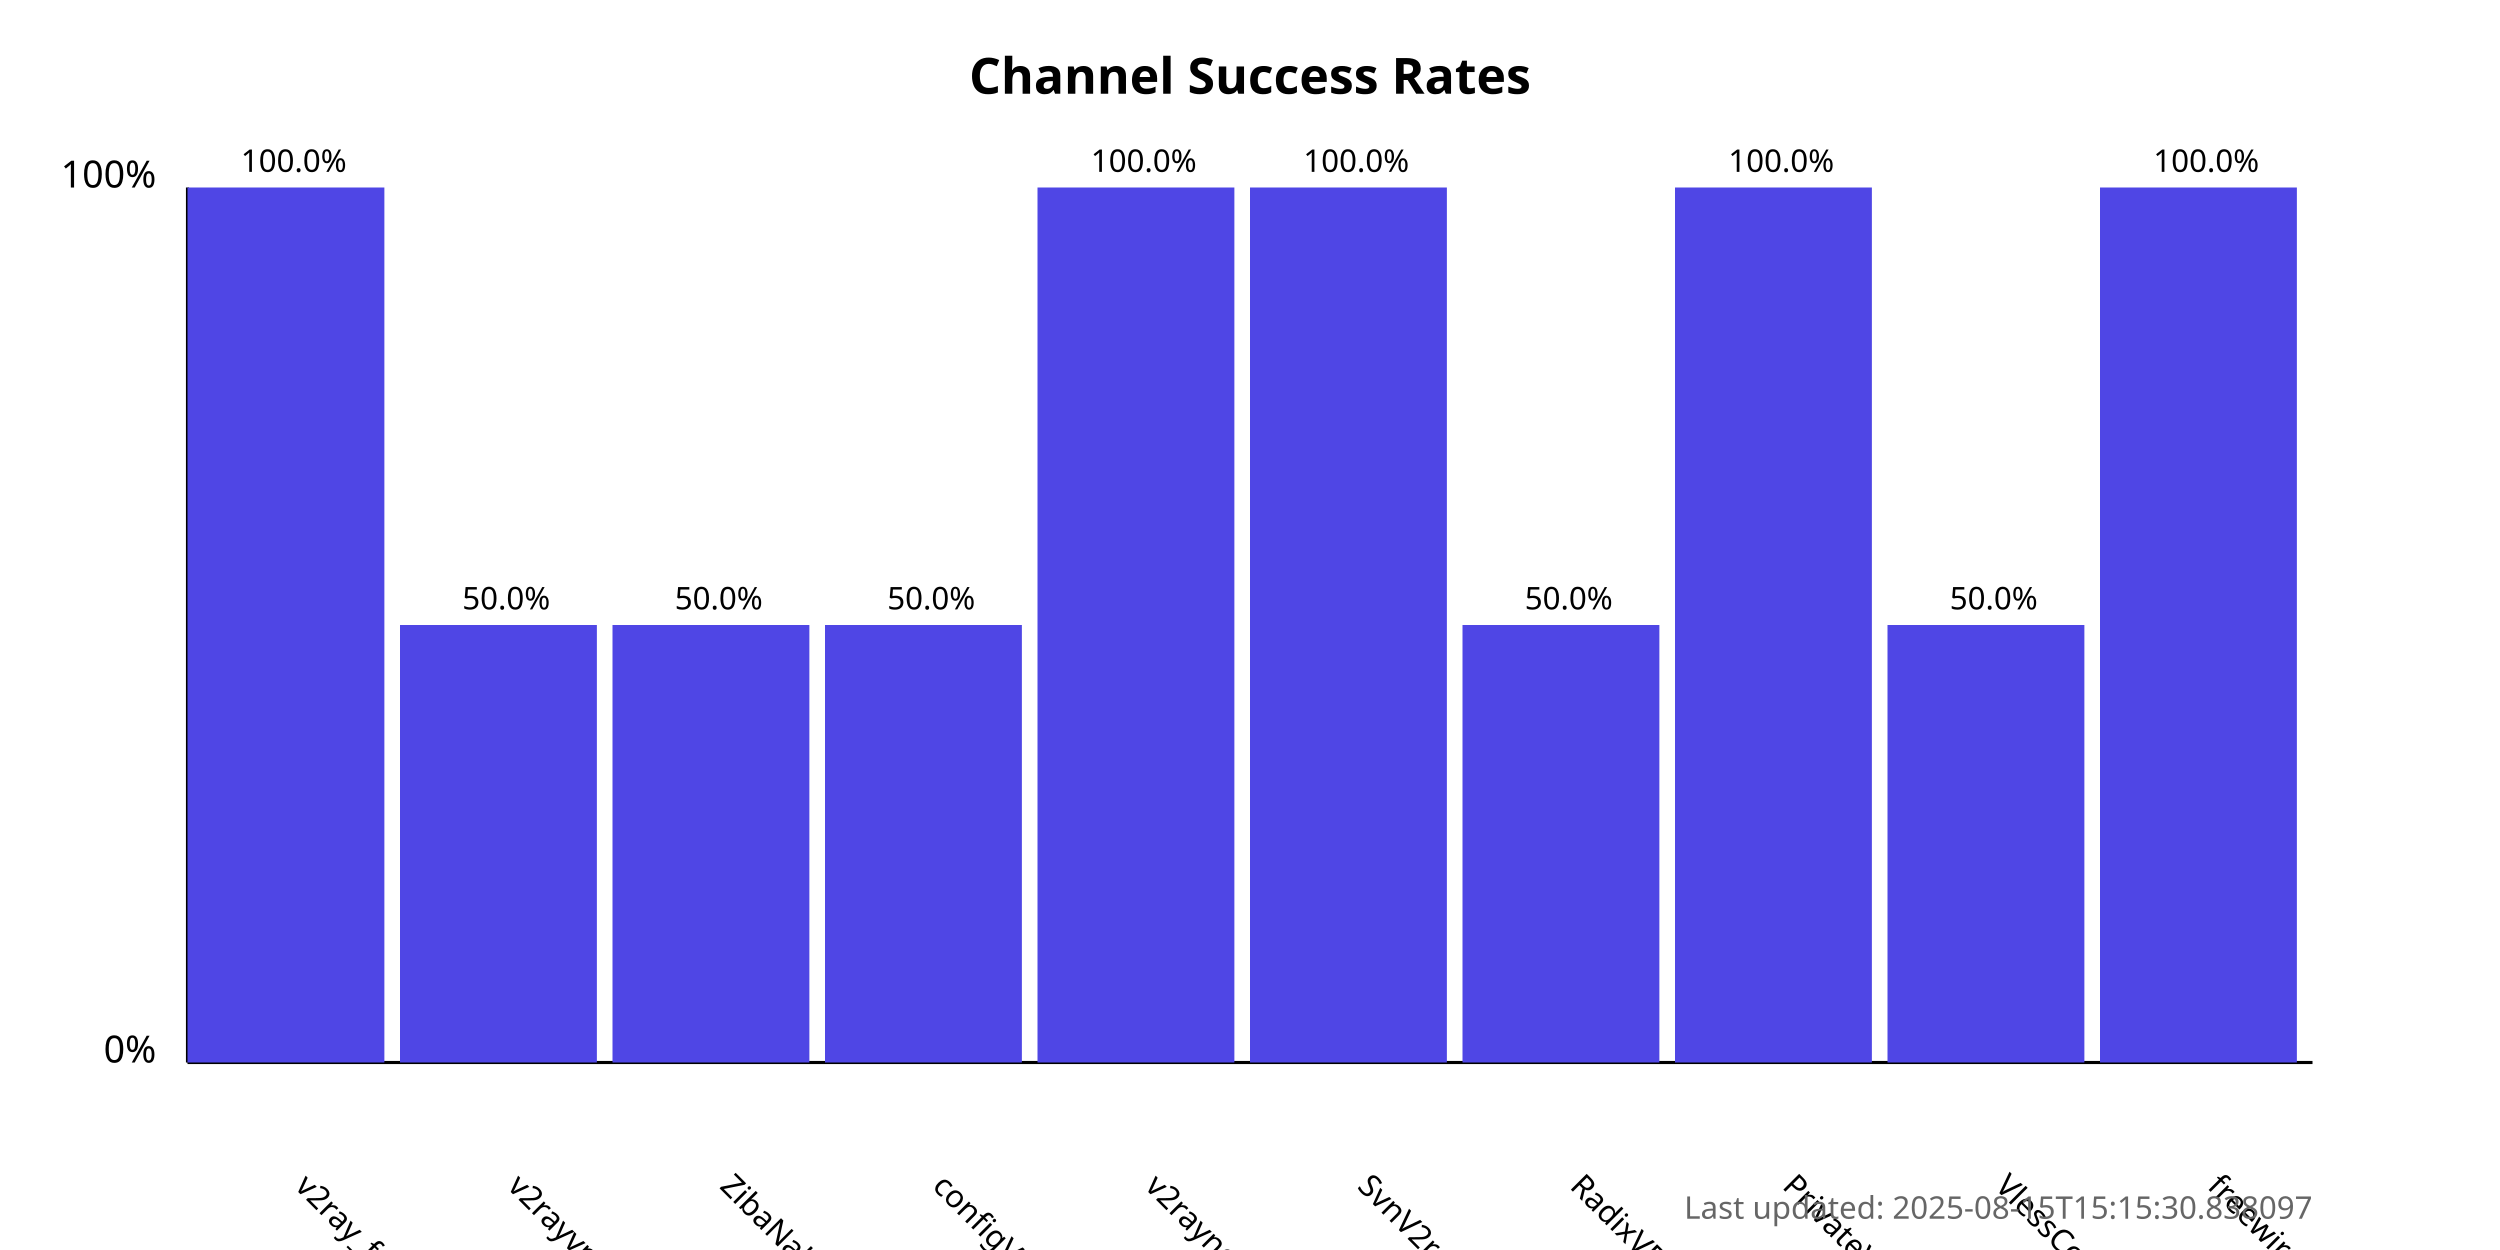
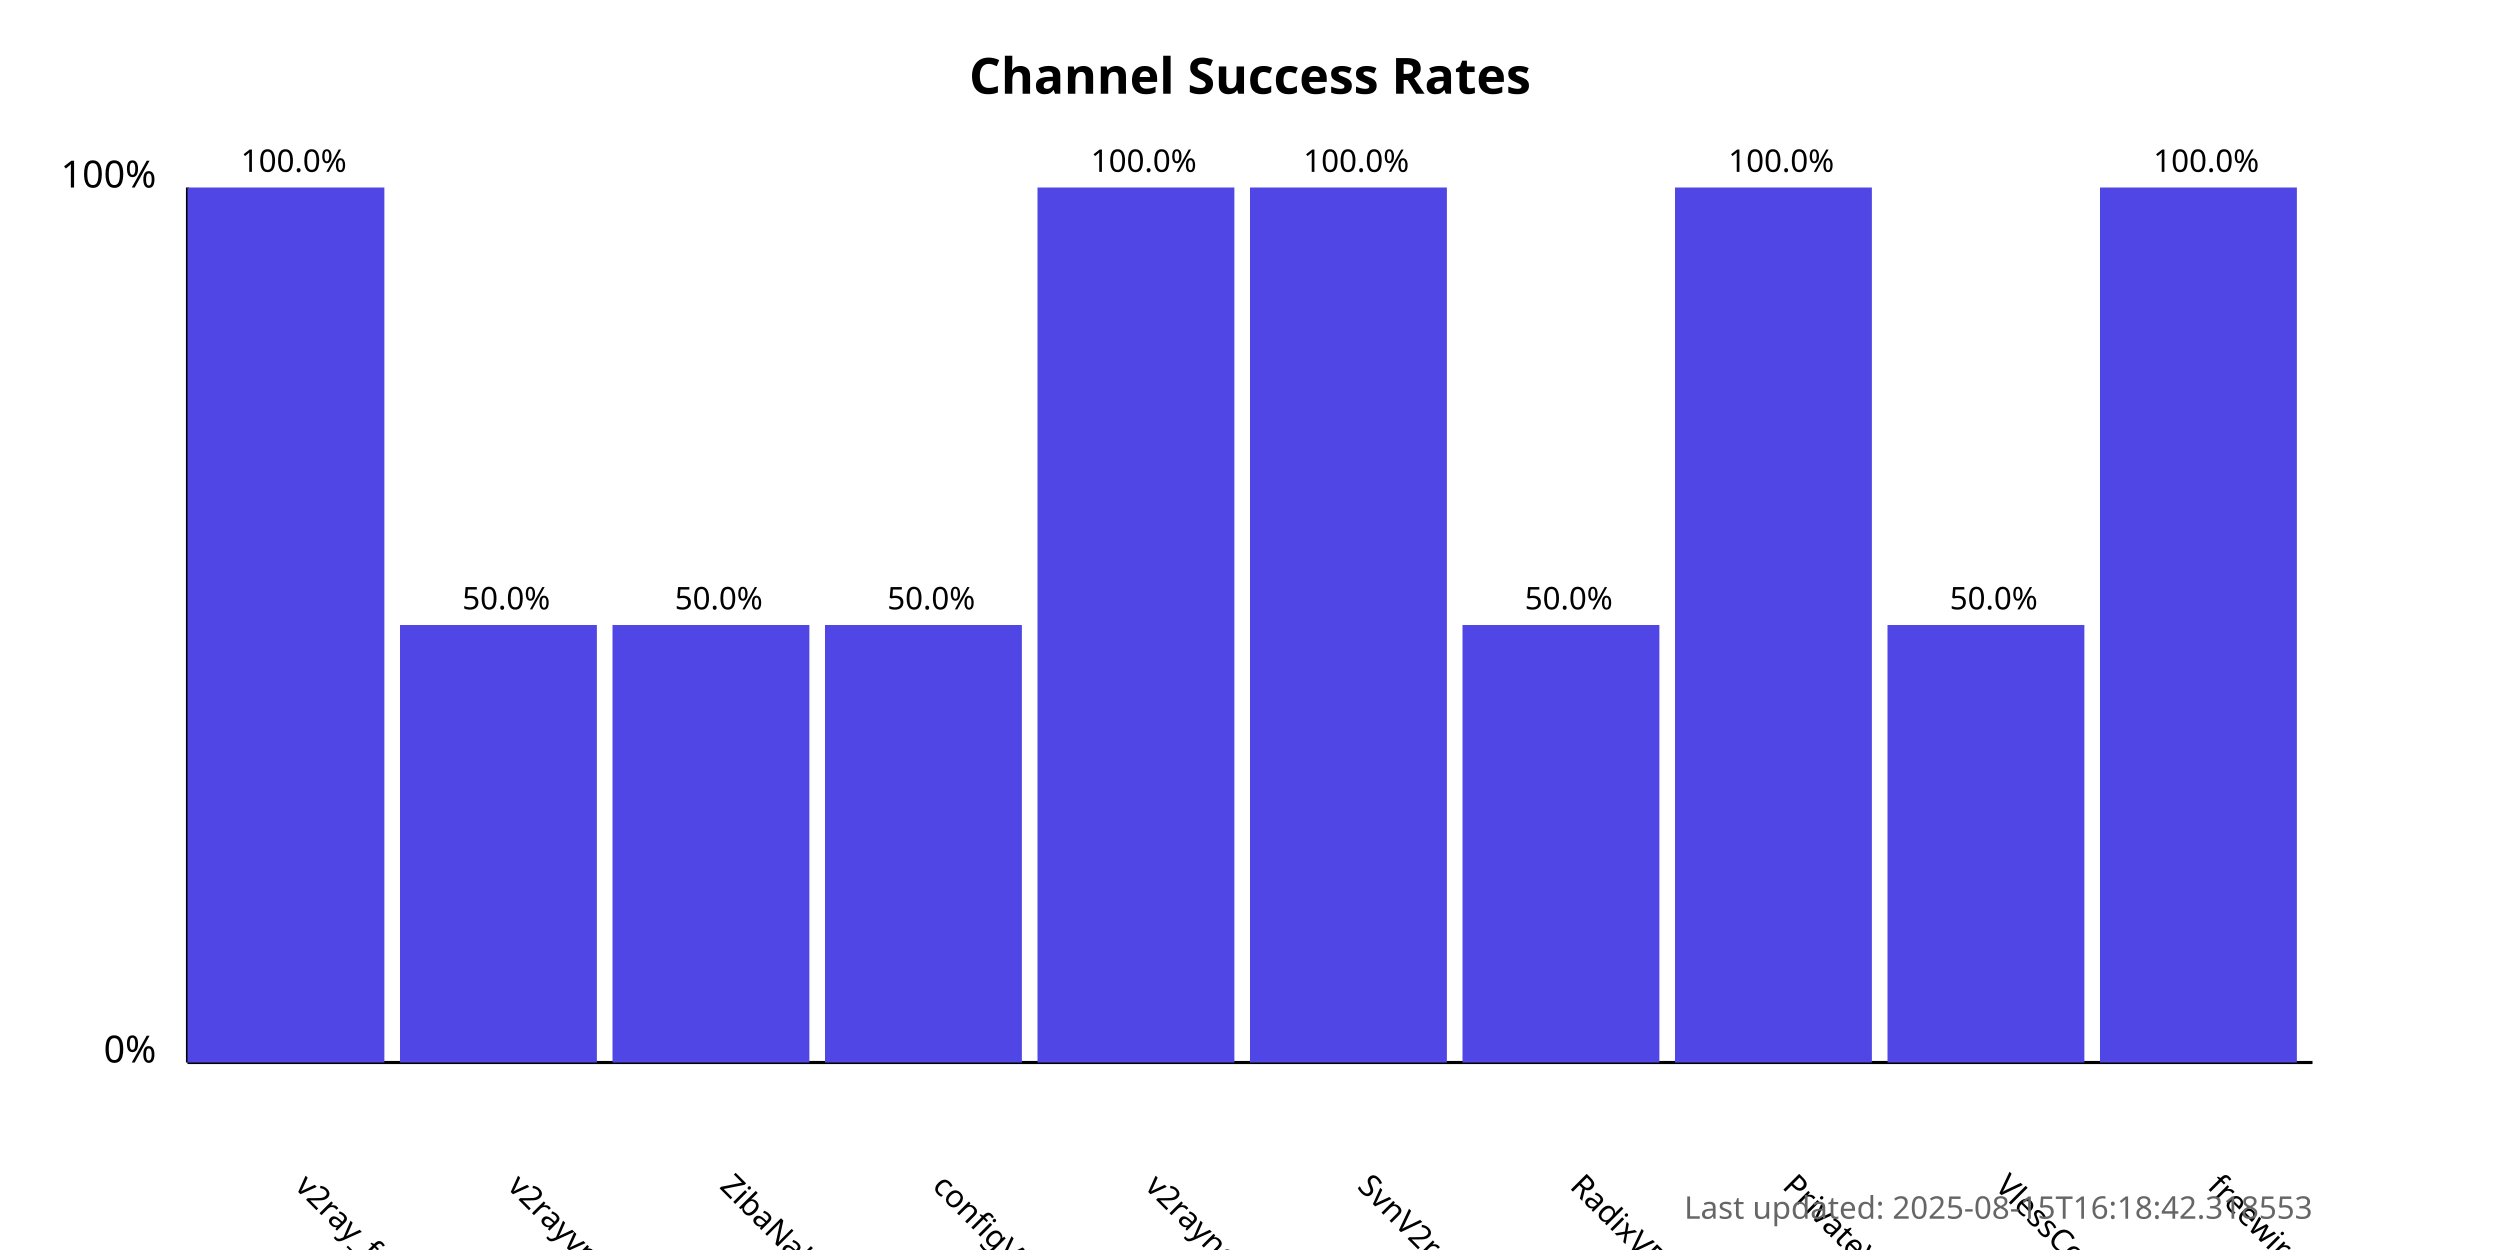
<svg xmlns="http://www.w3.org/2000/svg" width="800" height="400">
  <style>
            .chart-title { font: bold 16px sans-serif; }
            .axis-label { font: 12px sans-serif; }
            .tick-label { font: 10px sans-serif; }
            .bar { fill: #4f46e5; }
            .bar:hover { fill: #6366f1; }
            .timestamp { font: 10px sans-serif; fill: #666; }
        </style>
  <text x="400.0" y="30" text-anchor="middle" class="chart-title">
            Channel Success Rates
        </text>
  <line x1="60" y1="340" x2="60" y2="60" stroke="black" stroke-width="1" />
  <line x1="60" y1="340" x2="740" y2="340" stroke="black" stroke-width="1" />
  <text x="50" y="340" text-anchor="end" class="axis-label">0%</text>
  <text x="50" y="60" text-anchor="end" class="axis-label">100%</text>
  <g>
    <rect x="60" y="60.0" width="63.0" height="280.0" class="bar" />
    <text x="94.0" y="380" transform="rotate(45, 94.0, 380)" text-anchor="start" class="tick-label">
                v2ray_free_conf
            </text>
    <text x="94.0" y="55.0" text-anchor="middle" class="tick-label">
                100.0%
            </text>
  </g>
  <g>
    <rect x="128.0" y="200.0" width="63.0" height="140.0" class="bar" />
    <text x="162.0" y="380" transform="rotate(45, 162.0, 380)" text-anchor="start" class="tick-label">
                v2rayvpno
            </text>
    <text x="162.0" y="195.0" text-anchor="middle" class="tick-label">
                50.0%
            </text>
  </g>
  <g>
    <rect x="196.0" y="200.0" width="63.0" height="140.0" class="bar" />
    <text x="230.0" y="380" transform="rotate(45, 230.0, 380)" text-anchor="start" class="tick-label">
                ZibaNabz
            </text>
    <text x="230.0" y="195.0" text-anchor="middle" class="tick-label">
                50.0%
            </text>
  </g>
  <g>
    <rect x="264.0" y="200.0" width="63.0" height="140.0" class="bar" />
    <text x="298.0" y="380" transform="rotate(45, 298.0, 380)" text-anchor="start" class="tick-label">
                configV2rayForFree
            </text>
    <text x="298.0" y="195.0" text-anchor="middle" class="tick-label">
                50.0%
            </text>
  </g>
  <g>
    <rect x="332.0" y="60.0" width="63.0" height="280.0" class="bar" />
    <text x="366.0" y="380" transform="rotate(45, 366.0, 380)" text-anchor="start" class="tick-label">
                v2rayngvpn
            </text>
    <text x="366.0" y="55.0" text-anchor="middle" class="tick-label">
                100.0%
            </text>
  </g>
  <g>
    <rect x="400.0" y="60.0" width="63.0" height="280.0" class="bar" />
    <text x="434.0" y="380" transform="rotate(45, 434.0, 380)" text-anchor="start" class="tick-label">
                SvnV2ray
            </text>
    <text x="434.0" y="55.0" text-anchor="middle" class="tick-label">
                100.0%
            </text>
  </g>
  <g>
    <rect x="468.0" y="200.0" width="63.0" height="140.0" class="bar" />
    <text x="502.0" y="380" transform="rotate(45, 502.0, 380)" text-anchor="start" class="tick-label">
                RadixVPN
            </text>
    <text x="502.0" y="195.0" text-anchor="middle" class="tick-label">
                50.0%
            </text>
  </g>
  <g>
    <rect x="536.0" y="60.0" width="63.0" height="280.0" class="bar" />
    <text x="570.0" y="380" transform="rotate(45, 570.0, 380)" text-anchor="start" class="tick-label">
                PrivateVPNs
            </text>
    <text x="570.0" y="55.0" text-anchor="middle" class="tick-label">
                100.0%
            </text>
  </g>
  <g>
    <rect x="604.0" y="200.0" width="63.0" height="140.0" class="bar" />
    <text x="638.0" y="380" transform="rotate(45, 638.0, 380)" text-anchor="start" class="tick-label">
                VlessConfig
            </text>
    <text x="638.0" y="195.0" text-anchor="middle" class="tick-label">
                50.0%
            </text>
  </g>
  <g>
    <rect x="672.0" y="60.0" width="63.0" height="280.0" class="bar" />
    <text x="706.0" y="380" transform="rotate(45, 706.0, 380)" text-anchor="start" class="tick-label">
                freewireguard
            </text>
    <text x="706.0" y="55.0" text-anchor="middle" class="tick-label">
                100.0%
            </text>
  </g>
  <text x="740" y="390" text-anchor="end" class="timestamp">
-             Last updated: 2025-08-15T15:15:30.838097
+             Last updated: 2025-08-15T16:18:42.318553
        </text>
</svg>
